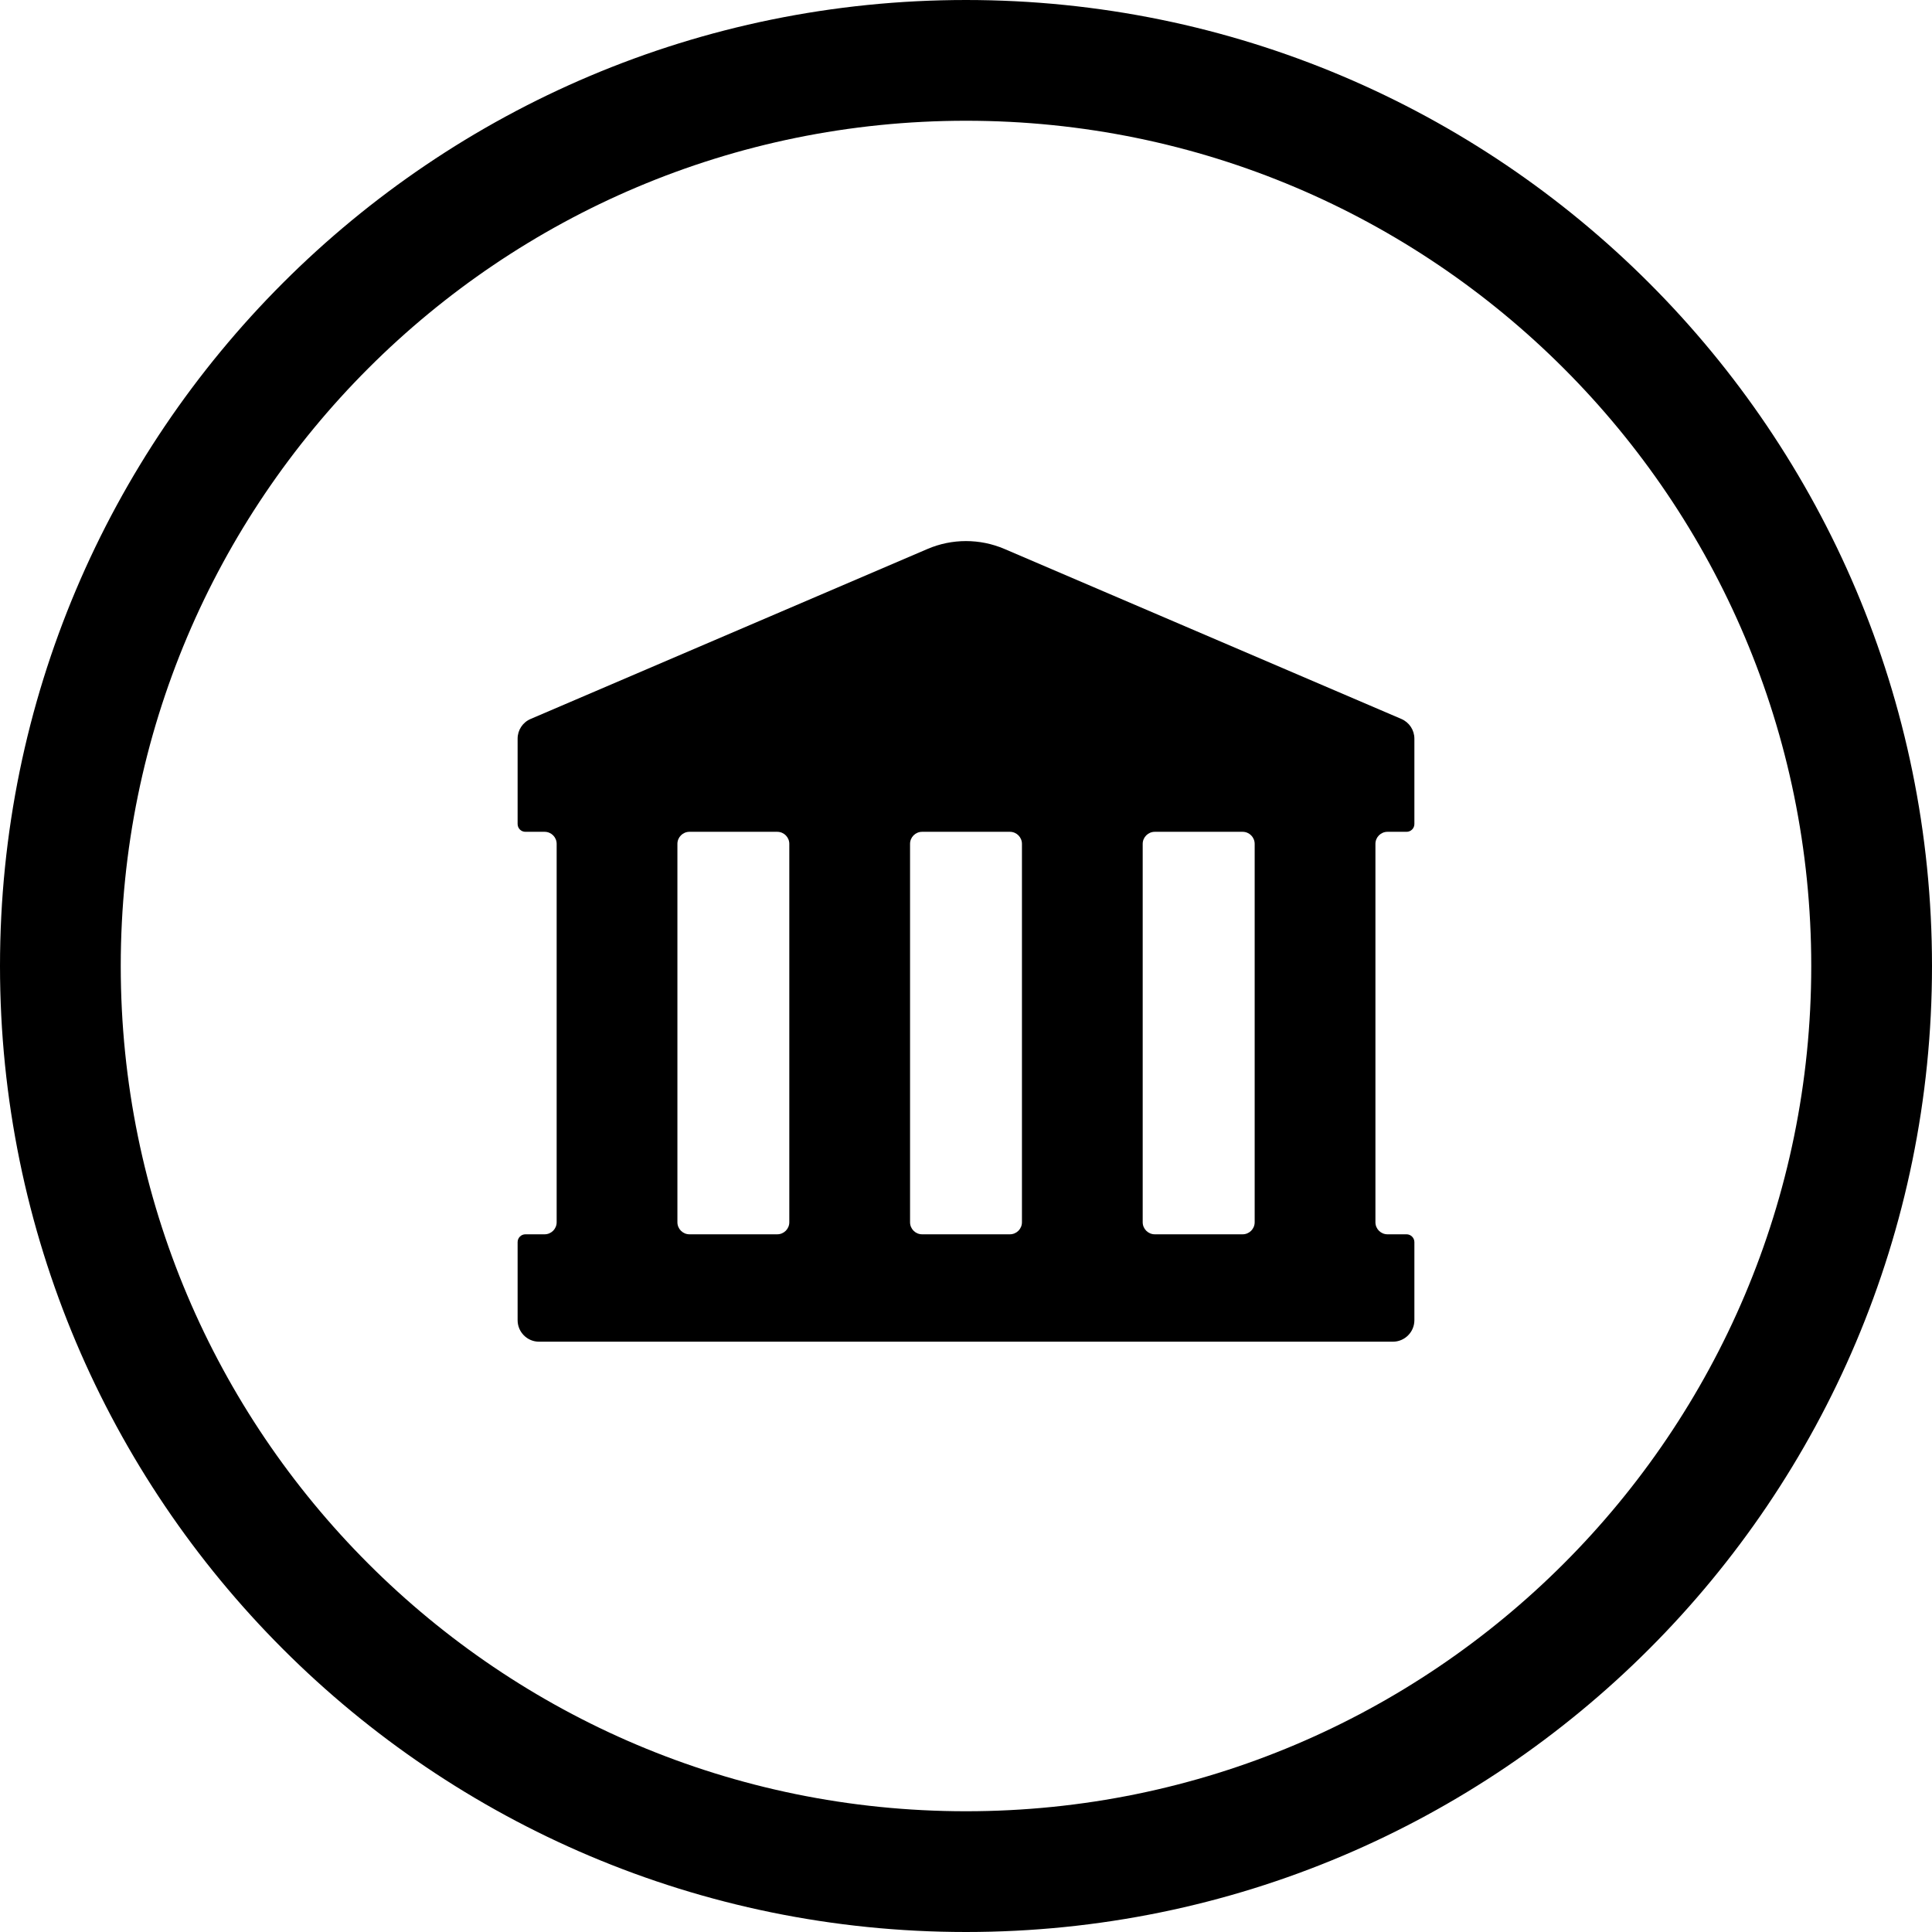
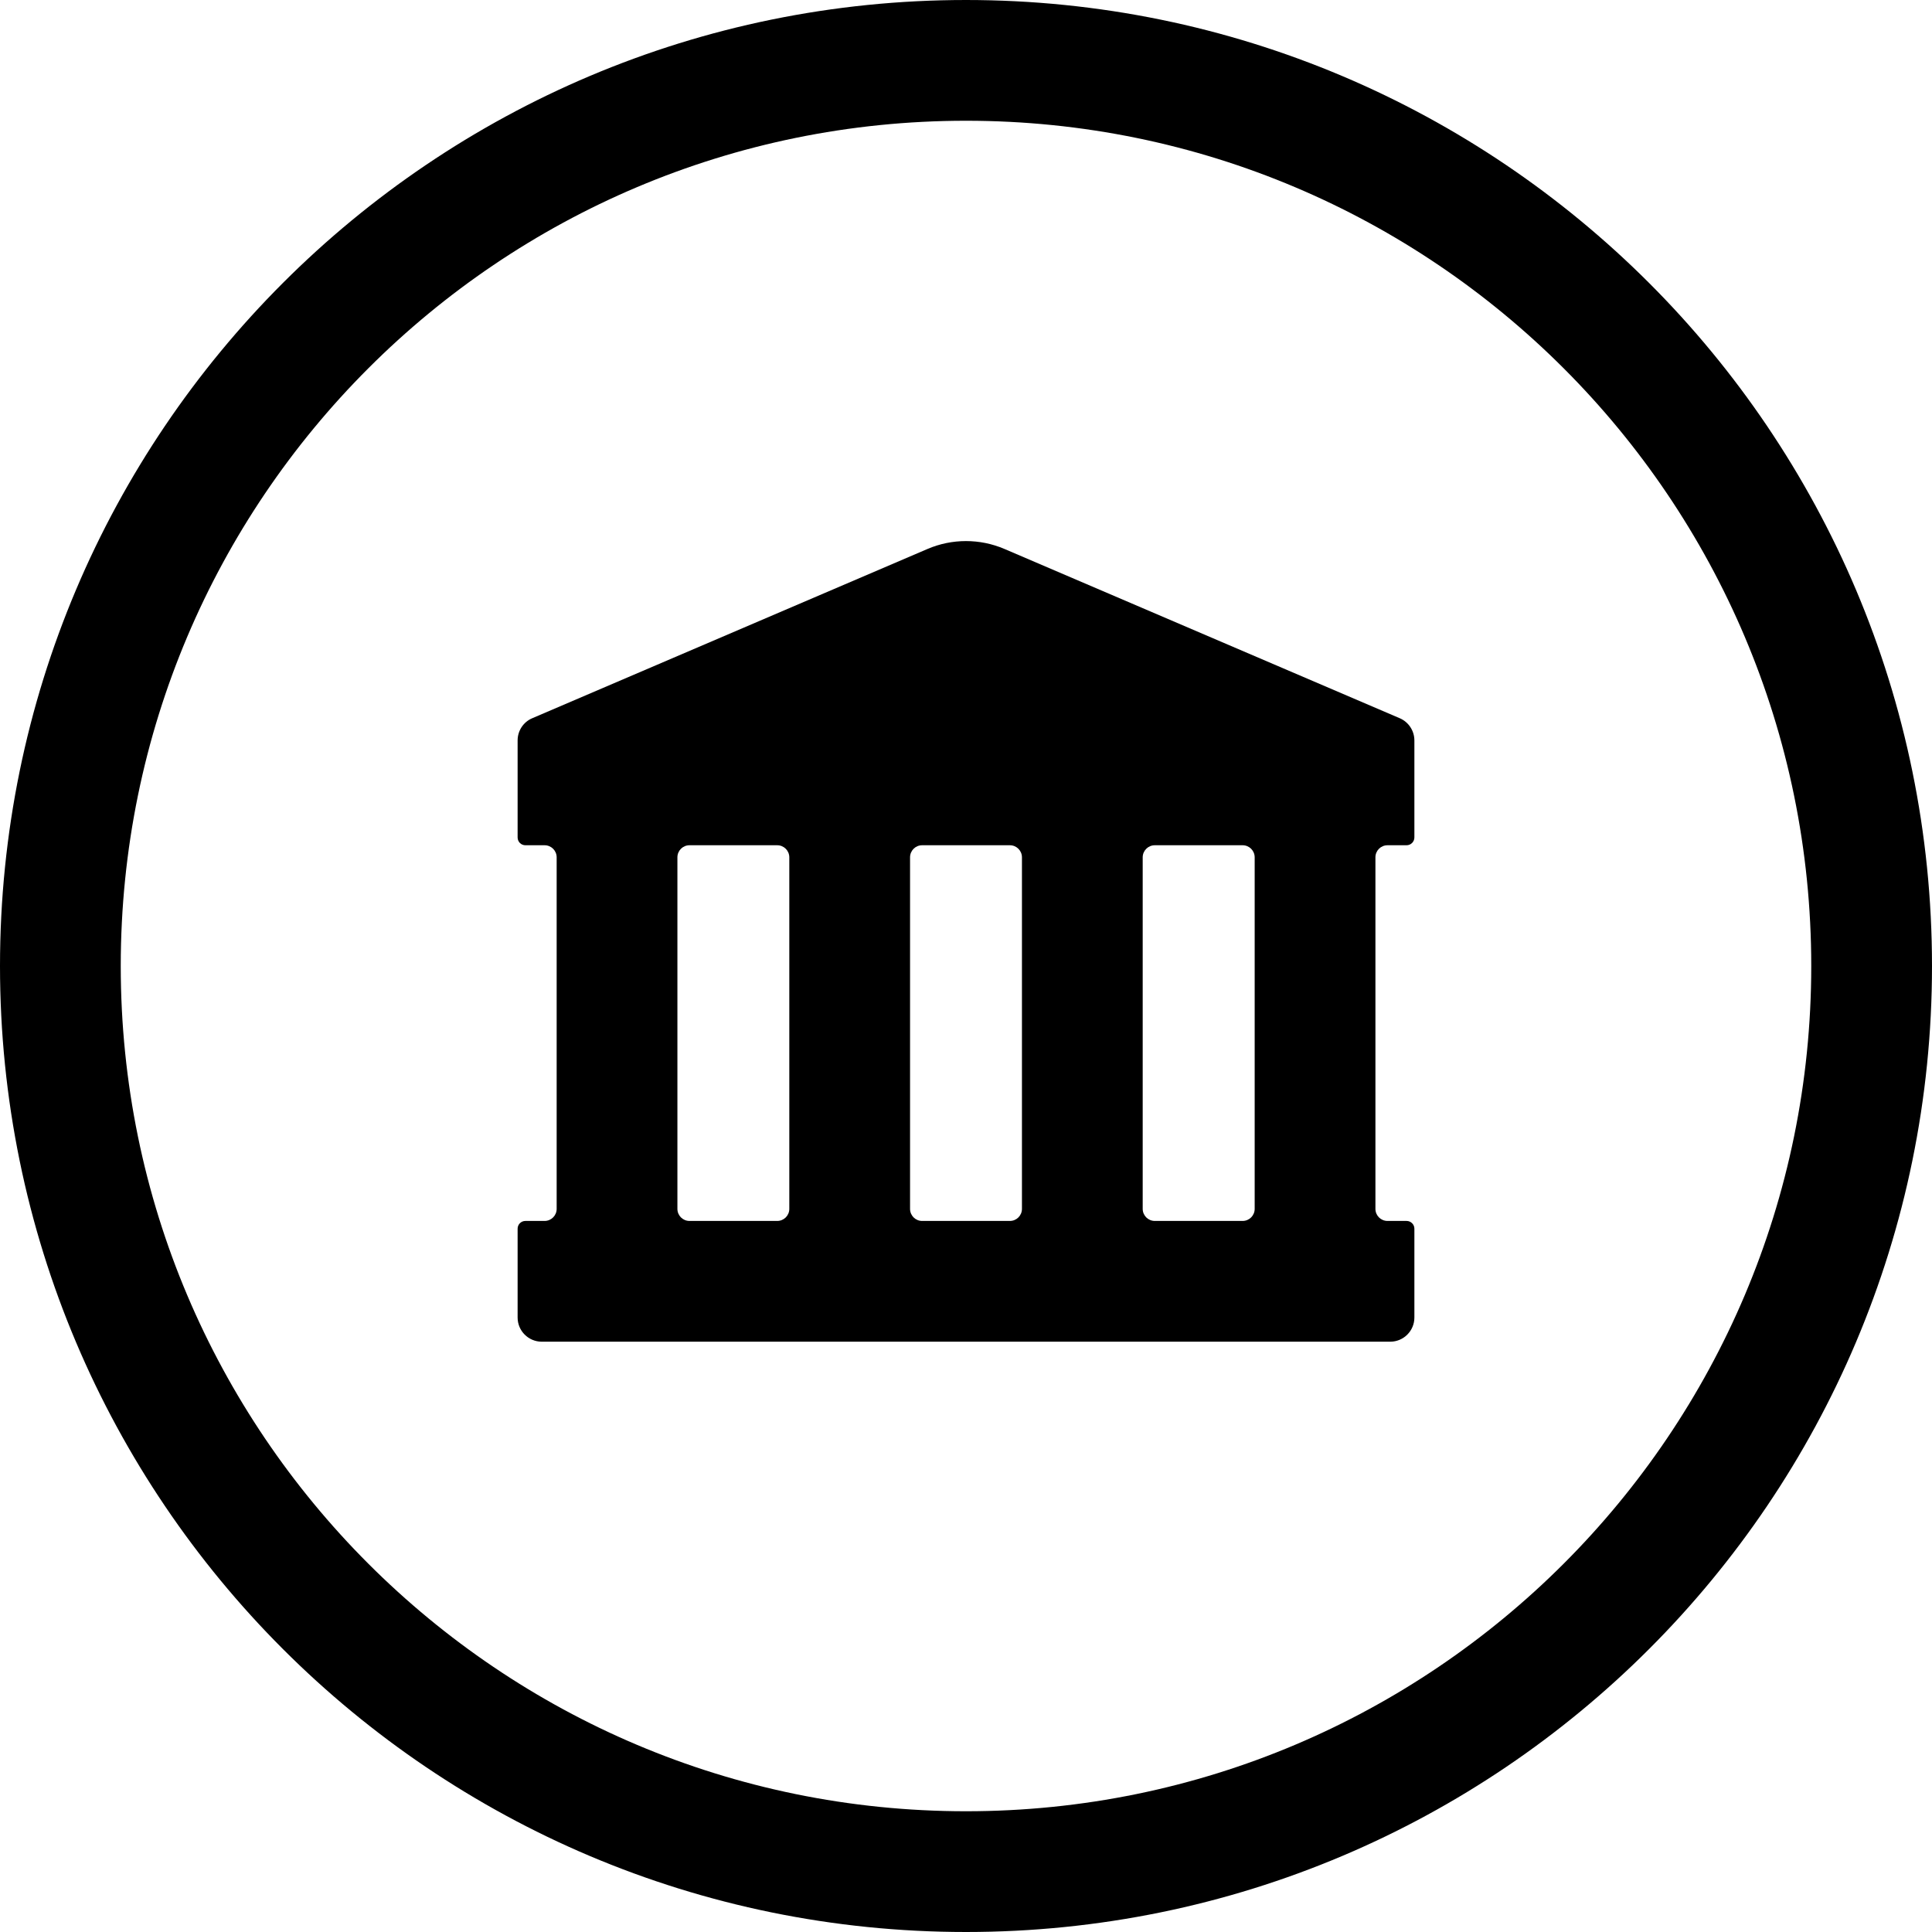
<svg xmlns="http://www.w3.org/2000/svg" width="24" height="24" viewBox="0 0 24 24">
  <circle cx="12" cy="12" r="11.25" fill="none" stroke="currentColor" stroke-width="1.5" />
-   <path fill="currentColor" d="M6.43 10.236L6.43 9.176C6.43 9.069 6.493 8.973 6.592 8.931L11.523 6.819C11.827 6.689 12.172 6.689 12.477 6.819L17.408 8.931C17.506 8.973 17.57 9.069 17.57 9.176L17.57 10.237C17.57 10.29 17.526 10.333 17.473 10.333L17.236 10.333C17.153 10.333 17.086 10.4 17.086 10.483L17.086 15.183C17.086 15.266 17.153 15.333 17.236 15.333L17.473 15.333C17.526 15.333 17.57 15.377 17.57 15.43L17.57 16.4C17.57 16.547 17.45 16.667 17.303 16.667L6.696 16.667C6.549 16.667 6.43 16.547 6.43 16.4L6.43 15.43C6.43 15.377 6.473 15.333 6.527 15.333L6.765 15.333C6.848 15.333 6.915 15.266 6.915 15.183L6.915 10.483C6.915 10.4 6.848 10.333 6.765 10.333L6.527 10.333C6.473 10.333 6.43 10.29 6.43 10.236ZM15.436 10.333L14.345 10.333C14.263 10.333 14.195 10.4 14.195 10.483L14.195 15.183C14.195 15.266 14.263 15.333 14.345 15.333L15.436 15.333C15.519 15.333 15.586 15.266 15.586 15.183L15.586 10.483C15.586 10.4 15.519 10.333 15.436 10.333ZM12.545 10.333L11.455 10.333C11.372 10.333 11.305 10.4 11.305 10.483L11.305 15.183C11.305 15.266 11.372 15.333 11.455 15.333L12.545 15.333C12.628 15.333 12.695 15.266 12.695 15.183L12.695 10.483C12.695 10.4 12.628 10.333 12.545 10.333ZM9.655 10.333L8.565 10.333C8.482 10.333 8.415 10.4 8.415 10.483L8.415 15.183C8.415 15.266 8.482 15.333 8.565 15.333L9.655 15.333C9.738 15.333 9.805 15.266 9.805 15.183L9.805 10.483C9.805 10.4 9.738 10.333 9.655 10.333Z" />
+   <path fill="currentColor" d="M6.43 10.403L6.43 9.198C6.43 9.078 6.501 8.969 6.612 8.922L11.523 6.819C11.827 6.689 12.172 6.689 12.477 6.819L17.388 8.922C17.498 8.969 17.57 9.078 17.57 9.198L17.57 10.403C17.57 10.457 17.526 10.5 17.473 10.5L17.236 10.5C17.153 10.5 17.086 10.567 17.086 10.65L17.086 15.017C17.086 15.1 17.153 15.167 17.236 15.167L17.473 15.167C17.526 15.167 17.57 15.21 17.57 15.263L17.57 16.367C17.57 16.532 17.436 16.667 17.27 16.667L6.73 16.667C6.564 16.667 6.43 16.532 6.43 16.367L6.43 15.264C6.43 15.21 6.473 15.167 6.527 15.167L6.765 15.167C6.848 15.167 6.915 15.1 6.915 15.017L6.915 10.65C6.915 10.567 6.848 10.5 6.765 10.5L6.527 10.5C6.473 10.5 6.43 10.457 6.43 10.403ZM15.436 10.5L14.345 10.5C14.263 10.5 14.195 10.567 14.195 10.65L14.195 15.017C14.195 15.1 14.263 15.167 14.345 15.167L15.436 15.167C15.519 15.167 15.586 15.1 15.586 15.017L15.586 10.65C15.586 10.567 15.519 10.5 15.436 10.5ZM12.545 10.5L11.455 10.5C11.372 10.5 11.305 10.567 11.305 10.65L11.305 15.017C11.305 15.1 11.372 15.167 11.455 15.167L12.545 15.167C12.628 15.167 12.695 15.1 12.695 15.017L12.695 10.65C12.695 10.567 12.628 10.5 12.545 10.5ZM9.655 10.5L8.565 10.5C8.482 10.5 8.415 10.567 8.415 10.65L8.415 15.017C8.415 15.1 8.482 15.167 8.565 15.167L9.655 15.167C9.738 15.167 9.805 15.1 9.805 15.017L9.805 10.65C9.805 10.567 9.738 10.5 9.655 10.5Z" />
</svg>
